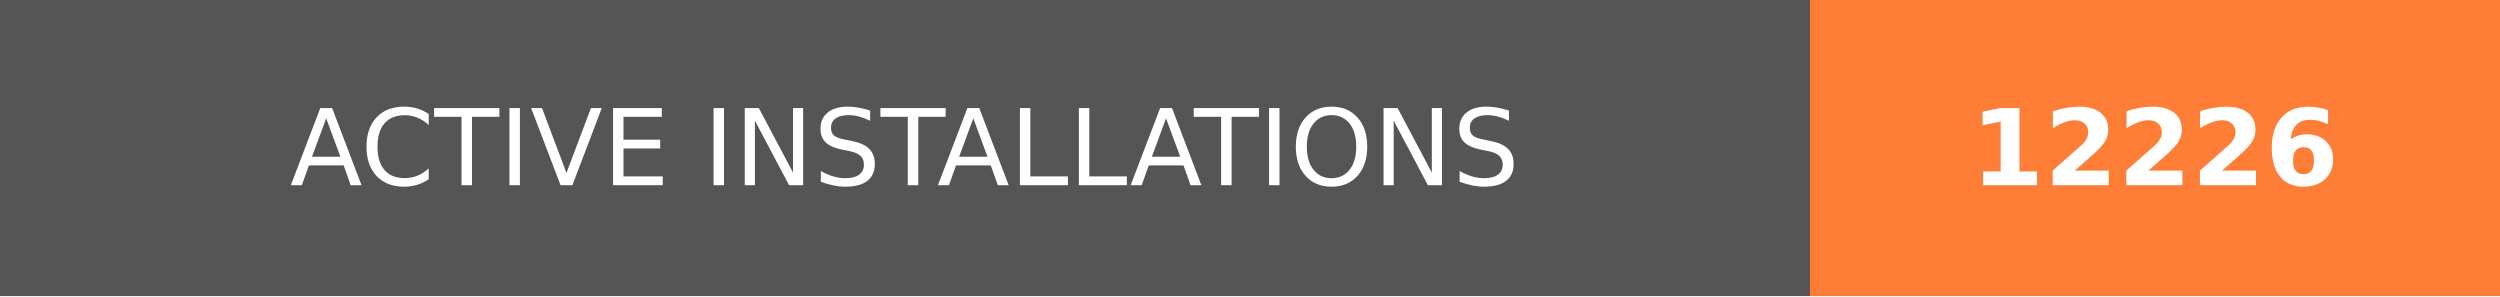
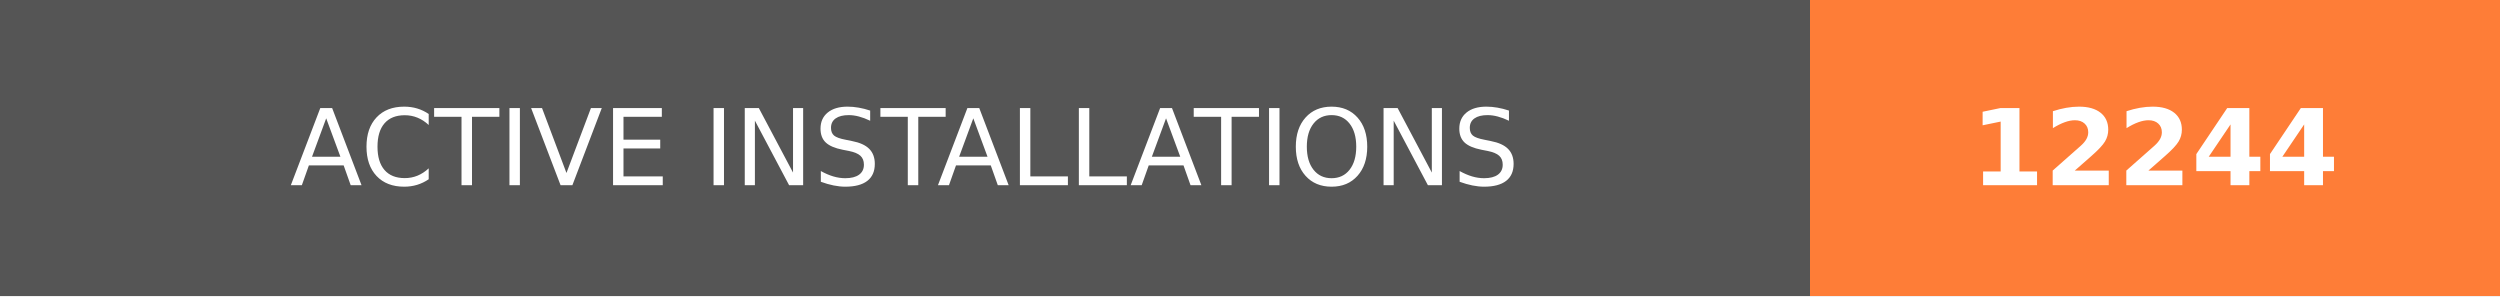
- <svg xmlns="http://www.w3.org/2000/svg" width="236.25" height="28" role="img" aria-label="ACTIVE INSTALLATIONS: 12226">
+ <svg xmlns="http://www.w3.org/2000/svg" width="236.25" height="28" role="img" aria-label="ACTIVE INSTALLATIONS: 12244">
  <g shape-rendering="crispEdges">
    <rect width="171" height="28" fill="#555" />
    <rect x="171" width="65.25" height="28" fill="#fe7d37" />
  </g>
  <g fill="#fff" text-anchor="middle" font-family="Verdana,Geneva,DejaVu Sans,sans-serif" text-rendering="geometricPrecision" font-size="100">
    <text transform="scale(.1)" x="855" y="175" textLength="1470" fill="#fff">ACTIVE INSTALLATIONS</text>
-     <text transform="scale(.1)" x="2036.25" y="175" textLength="412.5" fill="#fff" font-weight="bold">12226</text>
+     <text transform="scale(.1)" x="2036.25" y="175" textLength="412.5" fill="#fff" font-weight="bold">12244</text>
  </g>
</svg>
